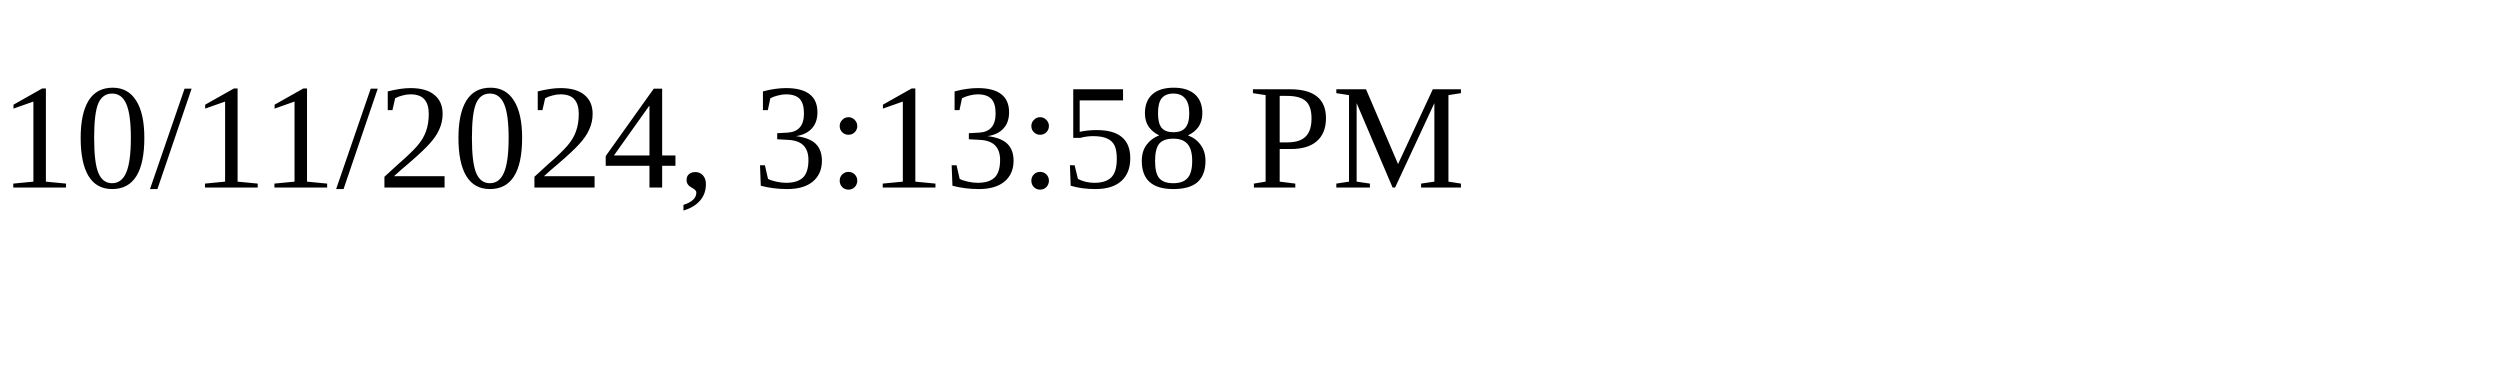
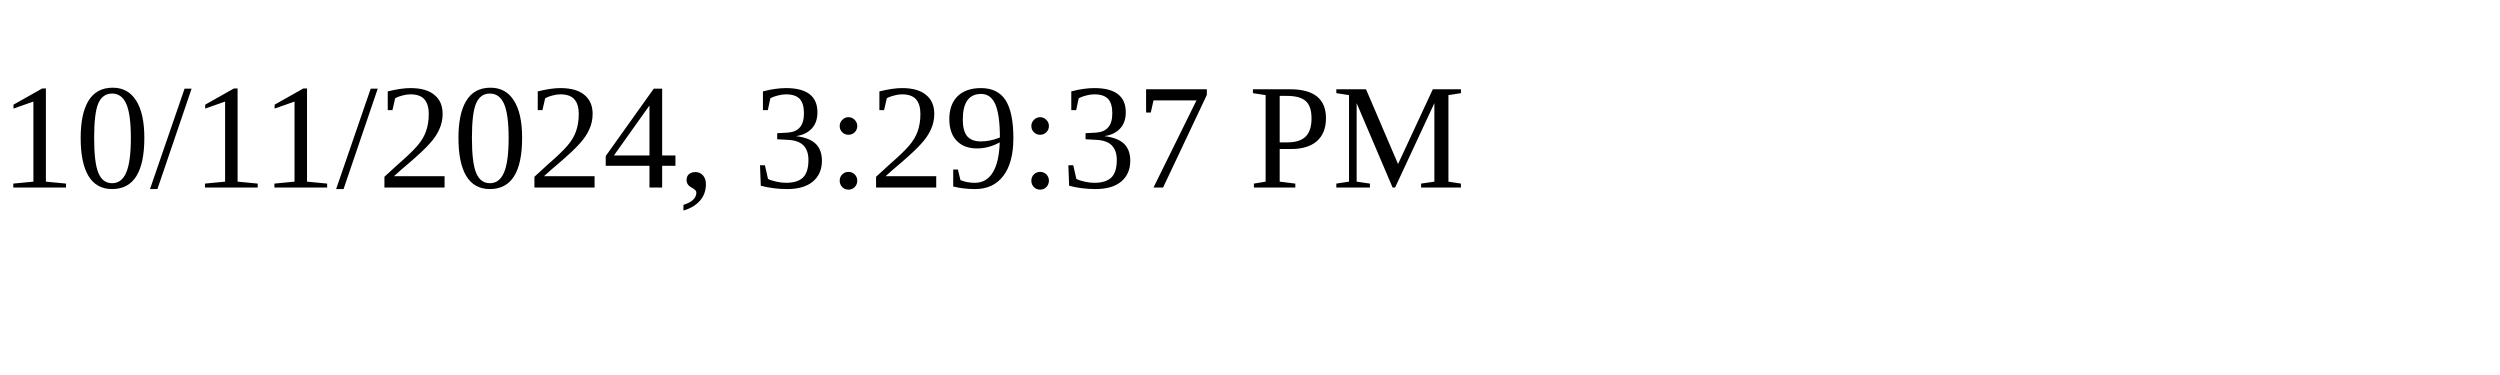
<svg xmlns="http://www.w3.org/2000/svg" height="30" width="200">
-   <text x="0" y="15">10/11/2024, 3:13:58 PM</text>
+   <text x="0" y="15">10/11/2024, 3:29:37 PM</text>
</svg>
